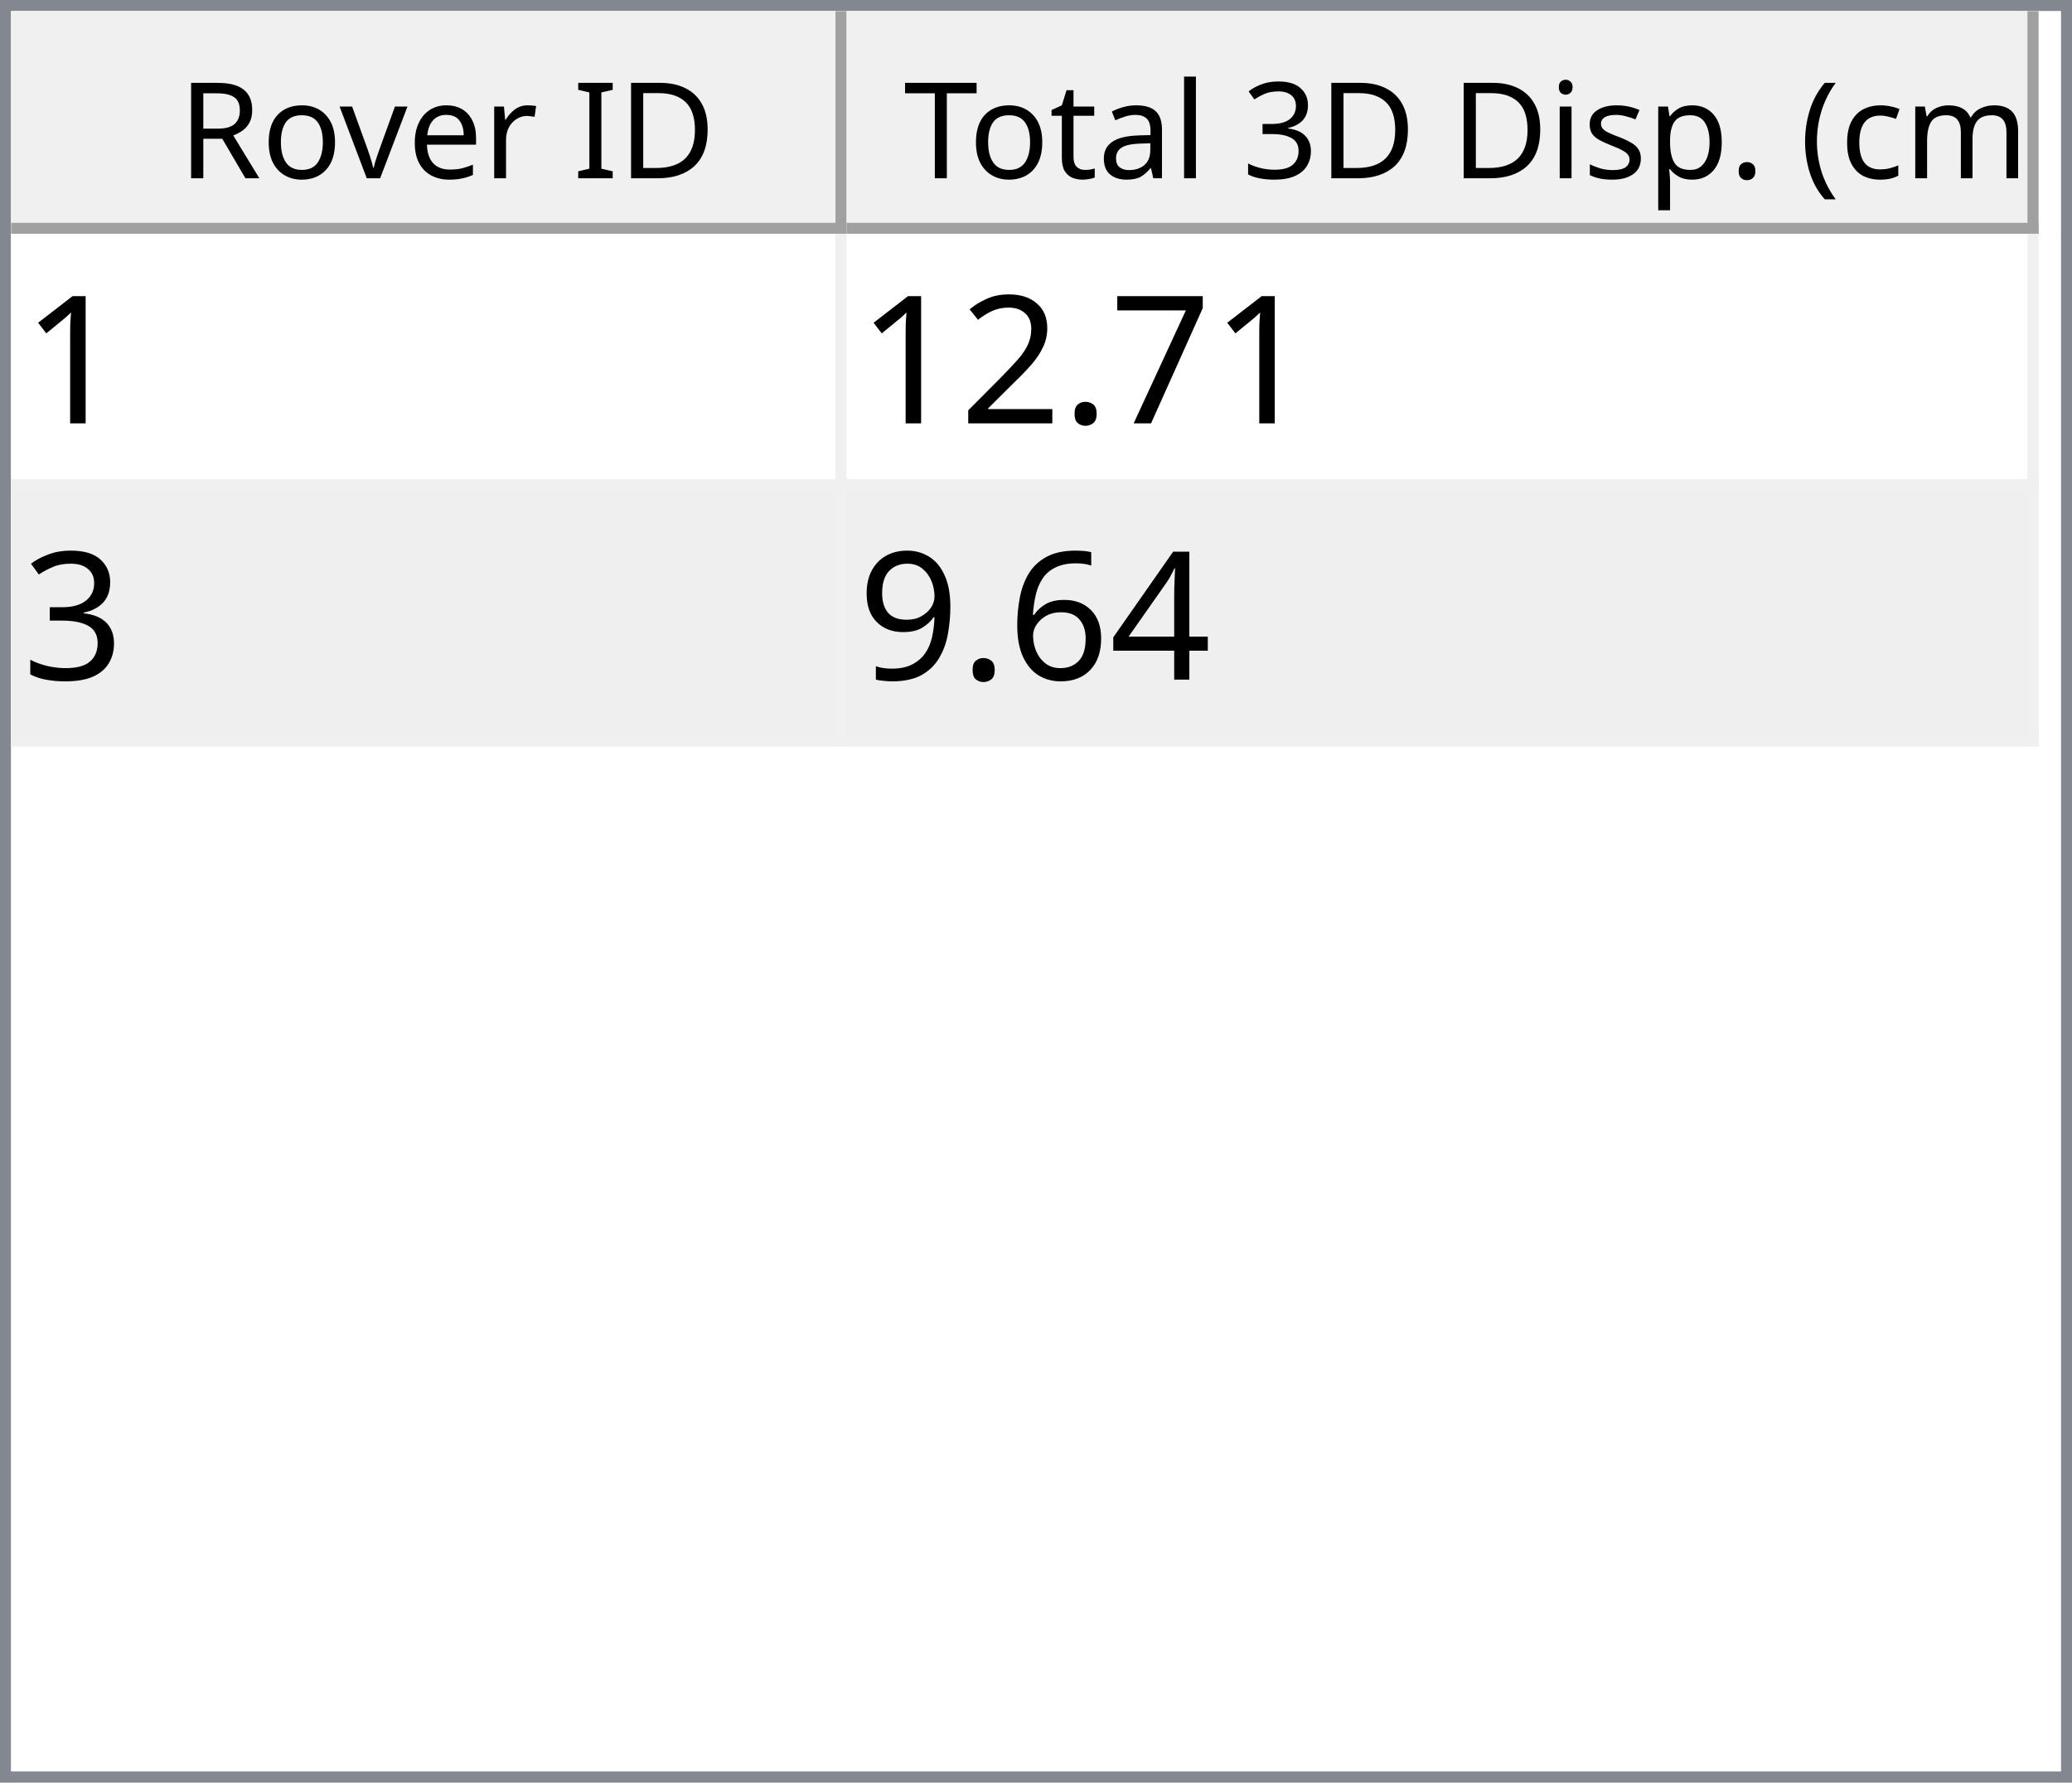
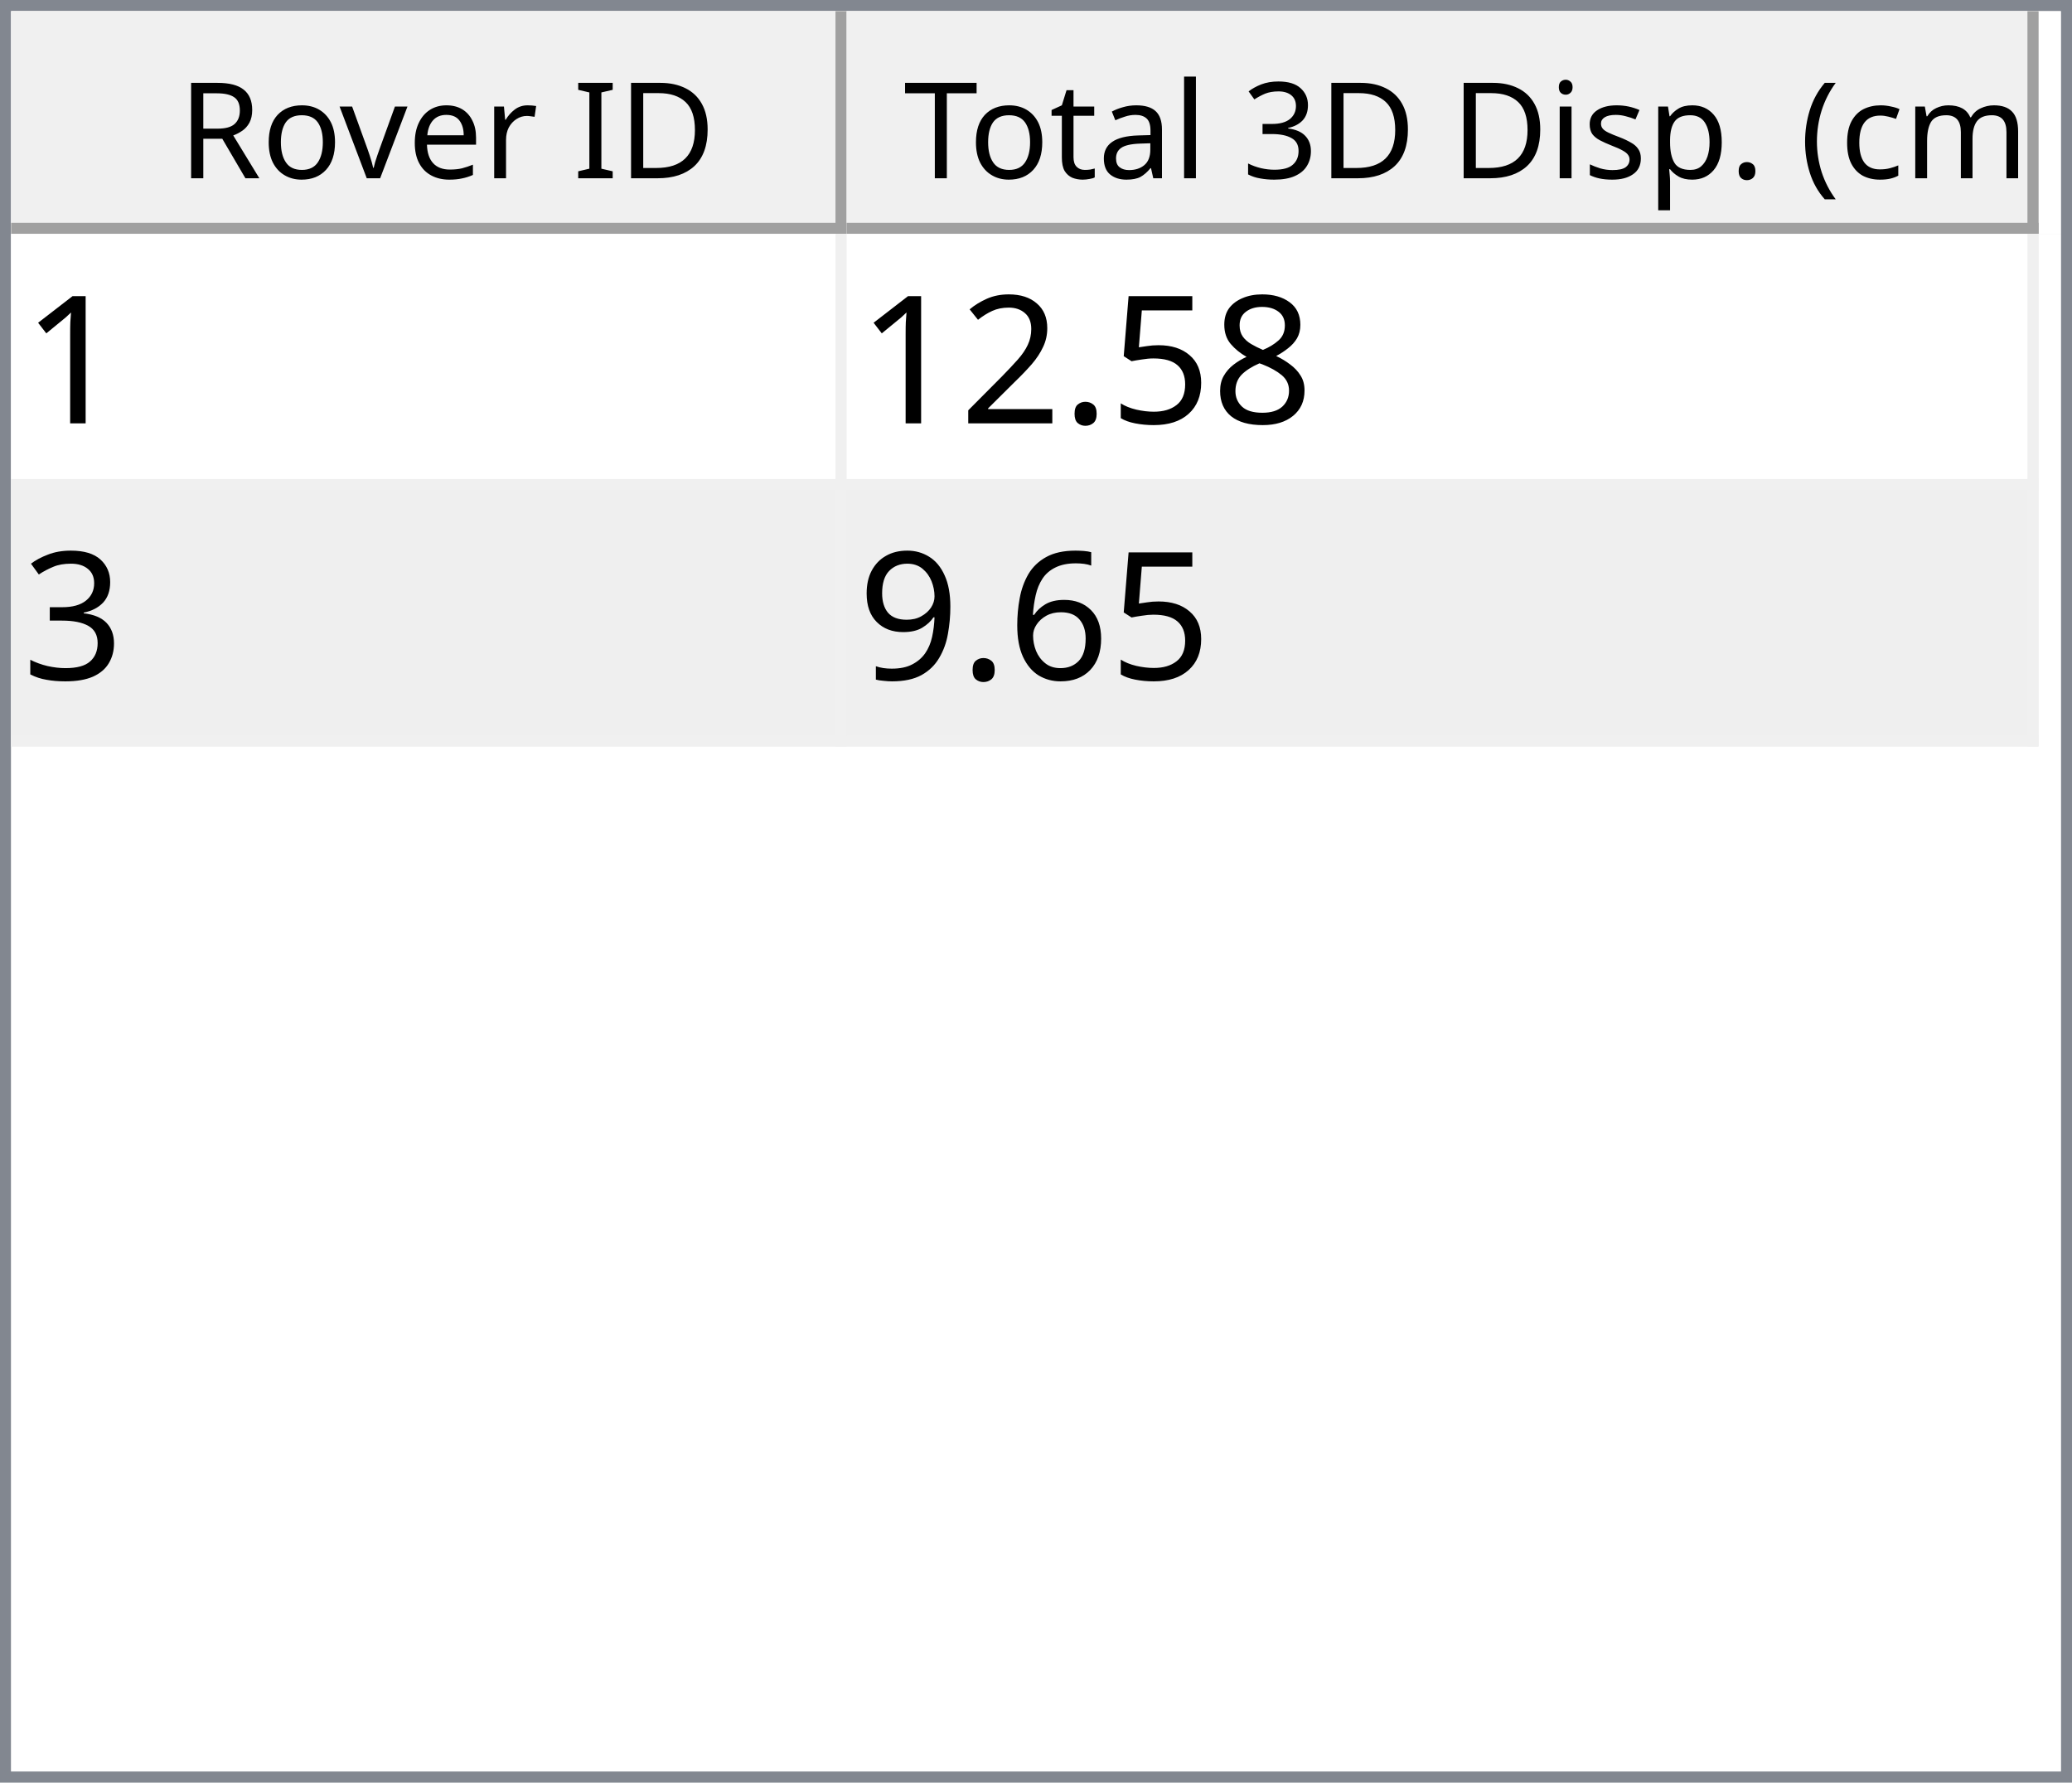
<svg xmlns="http://www.w3.org/2000/svg" style="fill-opacity:1; color-rendering:auto; color-interpolation:auto; text-rendering:auto; stroke:black; stroke-linecap:square; stroke-miterlimit:10; shape-rendering:auto; stroke-opacity:1; fill:black; stroke-dasharray:none; font-weight:normal; stroke-width:1; font-family:'Dialog'; font-style:normal; stroke-linejoin:miter; font-size:12px; stroke-dashoffset:0; image-rendering:auto;" width="186" height="160">
  <defs id="genericDefs" />
  <g>
    <defs id="defs1">
      <clipPath clipPathUnits="userSpaceOnUse" id="clipPath1">
        <path d="M0 0 L186 0 L186 160 L0 160 L0 0 Z" />
      </clipPath>
      <clipPath clipPathUnits="userSpaceOnUse" id="clipPath2">
        <path d="M0 0 L0 160 L186 160 L186 0 Z" />
      </clipPath>
      <clipPath clipPathUnits="userSpaceOnUse" id="clipPath3">
        <path d="M0 0 L0 20 L184 20 L184 0 Z" />
      </clipPath>
      <clipPath clipPathUnits="userSpaceOnUse" id="clipPath4">
        <path d="M0 0 L0 20 L75 20 L75 0 Z" />
      </clipPath>
      <clipPath clipPathUnits="userSpaceOnUse" id="clipPath5">
        <path d="M1 1 L1 19 L74 19 L74 1 Z" />
      </clipPath>
      <clipPath clipPathUnits="userSpaceOnUse" id="clipPath6">
        <path d="M0 0 L0 18 L73 18 L73 0 Z" />
      </clipPath>
      <clipPath clipPathUnits="userSpaceOnUse" id="clipPath7">
        <path d="M-0.5 -0.5 L-0.5 19.5 L74.5 19.5 L74.5 -0.5 Z" />
      </clipPath>
      <clipPath clipPathUnits="userSpaceOnUse" id="clipPath8">
        <path d="M0 0 L0 20 L107 20 L107 0 Z" />
      </clipPath>
      <clipPath clipPathUnits="userSpaceOnUse" id="clipPath9">
        <path d="M1 1 L1 19 L106 19 L106 1 Z" />
      </clipPath>
      <clipPath clipPathUnits="userSpaceOnUse" id="clipPath10">
        <path d="M0 0 L0 18 L105 18 L105 0 Z" />
      </clipPath>
      <clipPath clipPathUnits="userSpaceOnUse" id="clipPath11">
        <path d="M-0.5 -0.5 L-0.5 19.5 L106.5 19.5 L106.5 -0.5 Z" />
      </clipPath>
      <clipPath clipPathUnits="userSpaceOnUse" id="clipPath12">
        <path d="M0 0 L0 138 L184 138 L184 0 Z" />
      </clipPath>
      <clipPath clipPathUnits="userSpaceOnUse" id="clipPath13">
        <path d="M0 0 L0 46 L182 46 L182 0 Z" />
      </clipPath>
      <clipPath clipPathUnits="userSpaceOnUse" id="clipPath14">
        <path d="M-0.5 -0.5 L-0.5 45.5 L181.5 45.5 L181.5 -0.5 Z" />
      </clipPath>
      <clipPath clipPathUnits="userSpaceOnUse" id="clipPath15">
        <path d="M0 0 L0 22 L74 22 L74 0 Z" />
      </clipPath>
      <clipPath clipPathUnits="userSpaceOnUse" id="clipPath16">
        <path d="M0 0 L0 22 L106 22 L106 0 Z" />
      </clipPath>
      <font horiz-adv-x="64.551" id="font1">
        <font-face ascent="107.91" descent="25.098" units-per-em="100" style="font-style:normal; font-family:Segoe UI; font-weight:normal;" />
        <missing-glyph horiz-adv-x="64.551" d="M8.109 0 L8.109 68.266 L56.453 68.266 L56.453 0 L8.109 0 ZM15.328 7.234 L49.219 7.234 L49.219 61.031 L15.328 61.031 L15.328 7.234 Z" />
        <glyph unicode="D" horiz-adv-x="70.117" d="M9.188 0 L9.188 70.016 L28.516 70.016 Q65.531 70.016 65.531 35.891 Q65.531 19.672 55.25 9.836 Q44.969 0 27.734 0 L9.188 0 ZM17.391 62.594 L17.391 7.422 L27.828 7.422 Q41.609 7.422 49.273 14.797 Q56.938 22.172 56.938 35.688 Q56.938 62.594 28.328 62.594 L17.391 62.594 Z" />
        <glyph unicode="I" horiz-adv-x="26.611" d="M17.391 0 L9.188 0 L9.188 70.016 L17.391 70.016 L17.391 0 Z" />
        <glyph unicode=" " horiz-adv-x="27.393" d="" />
        <glyph unicode="r" horiz-adv-x="34.766" d="M34.188 41.891 Q32.078 43.5 28.125 43.5 Q23 43.5 19.555 38.672 Q16.109 33.844 16.109 25.484 L16.109 0 L8.109 0 L8.109 50 L16.109 50 L16.109 39.703 L16.312 39.703 Q18.016 44.969 21.531 47.922 Q25.047 50.875 29.391 50.875 Q32.516 50.875 34.188 50.203 L34.188 41.891 Z" />
        <glyph unicode="e" horiz-adv-x="52.295" d="M48.297 23 L12.984 23 Q13.188 14.656 17.484 10.109 Q21.781 5.562 29.297 5.562 Q37.75 5.562 44.828 11.141 L44.828 3.609 Q38.234 -1.172 27.391 -1.172 Q16.797 -1.172 10.742 5.641 Q4.688 12.453 4.688 24.812 Q4.688 36.469 11.305 43.82 Q17.922 51.172 27.734 51.172 Q37.547 51.172 42.922 44.828 Q48.297 38.484 48.297 27.203 L48.297 23 ZM40.094 29.781 Q40.047 36.719 36.75 40.578 Q33.453 44.438 27.594 44.438 Q21.922 44.438 17.969 40.383 Q14.016 36.328 13.094 29.781 L40.094 29.781 Z" />
        <glyph unicode="v" horiz-adv-x="47.9" d="M47.406 50 L27.484 0 L19.625 0 L0.688 50 L9.469 50 L22.172 13.672 Q23.578 9.672 23.922 6.688 L24.125 6.688 Q24.609 10.453 25.688 13.484 L38.969 50 L47.406 50 Z" />
        <glyph unicode="o" horiz-adv-x="58.594" d="M29 -1.172 Q17.922 -1.172 11.305 5.836 Q4.688 12.844 4.688 24.422 Q4.688 37.016 11.57 44.094 Q18.453 51.172 30.172 51.172 Q41.359 51.172 47.633 44.289 Q53.906 37.406 53.906 25.203 Q53.906 13.234 47.141 6.031 Q40.375 -1.172 29 -1.172 ZM29.594 44.438 Q21.875 44.438 17.383 39.188 Q12.891 33.938 12.891 24.703 Q12.891 15.828 17.43 10.695 Q21.969 5.562 29.594 5.562 Q37.359 5.562 41.531 10.594 Q45.703 15.625 45.703 24.906 Q45.703 34.281 41.531 39.359 Q37.359 44.438 29.594 44.438 Z" />
        <glyph unicode="R" horiz-adv-x="59.814" d="M59.375 0 L49.609 0 L37.891 19.625 Q36.281 22.359 34.766 24.289 Q33.25 26.219 31.664 27.438 Q30.078 28.656 28.25 29.219 Q26.422 29.781 24.125 29.781 L17.391 29.781 L17.391 0 L9.188 0 L9.188 70.016 L30.078 70.016 Q34.672 70.016 38.555 68.867 Q42.438 67.719 45.289 65.375 Q48.141 63.031 49.758 59.547 Q51.375 56.062 51.375 51.375 Q51.375 47.703 50.273 44.656 Q49.172 41.609 47.148 39.211 Q45.125 36.812 42.266 35.133 Q39.406 33.453 35.844 32.516 L35.844 32.328 Q37.594 31.547 38.891 30.547 Q40.188 29.547 41.359 28.18 Q42.531 26.812 43.68 25.078 Q44.828 23.344 46.234 21.047 L59.375 0 ZM17.391 62.594 L17.391 37.203 L28.516 37.203 Q31.594 37.203 34.203 38.133 Q36.812 39.062 38.719 40.797 Q40.625 42.531 41.703 45.047 Q42.781 47.562 42.781 50.688 Q42.781 56.297 39.141 59.445 Q35.5 62.594 28.609 62.594 L17.391 62.594 Z" />
        <glyph unicode=")" horiz-adv-x="30.176" d="M8.297 -15.922 L1.172 -15.922 Q16.406 2.344 16.406 26.812 Q16.406 51.469 1.078 70.016 L8.297 70.016 Q23.531 52.156 23.531 26.703 Q23.531 1.375 8.297 -15.922 Z" />
        <glyph unicode="m" horiz-adv-x="86.133" d="M79.109 0 L71.094 0 L71.094 28.719 Q71.094 37.016 68.531 40.727 Q65.969 44.438 59.906 44.438 Q54.781 44.438 51.195 39.75 Q47.609 35.062 47.609 28.516 L47.609 0 L39.594 0 L39.594 29.688 Q39.594 44.438 28.219 44.438 Q22.953 44.438 19.531 40.016 Q16.109 35.594 16.109 28.516 L16.109 0 L8.109 0 L8.109 50 L16.109 50 L16.109 42.094 L16.312 42.094 Q21.625 51.172 31.844 51.172 Q36.969 51.172 40.773 48.312 Q44.578 45.453 46 40.828 Q51.562 51.172 62.594 51.172 Q79.109 51.172 79.109 30.812 L79.109 0 Z" />
        <glyph unicode="c" horiz-adv-x="46.191" d="M42.188 2.297 Q36.422 -1.172 28.516 -1.172 Q17.828 -1.172 11.258 5.789 Q4.688 12.75 4.688 23.828 Q4.688 36.188 11.766 43.68 Q18.844 51.172 30.672 51.172 Q37.25 51.172 42.281 48.734 L42.281 40.531 Q36.719 44.438 30.375 44.438 Q22.703 44.438 17.797 38.945 Q12.891 33.453 12.891 24.516 Q12.891 15.719 17.508 10.641 Q22.125 5.562 29.891 5.562 Q36.422 5.562 42.188 9.906 L42.188 2.297 Z" />
        <glyph unicode="(" horiz-adv-x="30.176" d="M29.109 -15.922 L21.969 -15.922 Q6.844 1.375 6.844 26.703 Q6.844 52.156 21.969 70.016 L29.203 70.016 Q13.875 51.469 13.875 26.812 Q13.875 2.344 29.109 -15.922 Z" />
        <glyph unicode="." horiz-adv-x="21.68" d="M10.891 -1.078 Q8.641 -1.078 7.055 0.539 Q5.469 2.156 5.469 4.391 Q5.469 6.641 7.055 8.273 Q8.641 9.906 10.891 9.906 Q13.188 9.906 14.797 8.273 Q16.406 6.641 16.406 4.391 Q16.406 2.156 14.797 0.539 Q13.188 -1.078 10.891 -1.078 Z" />
        <glyph unicode="p" horiz-adv-x="58.789" d="M16.312 7.234 L16.109 7.234 L16.109 -23 L8.109 -23 L8.109 50 L16.109 50 L16.109 41.219 L16.312 41.219 Q22.219 51.172 33.594 51.172 Q43.266 51.172 48.688 44.461 Q54.109 37.75 54.109 26.469 Q54.109 13.922 48 6.375 Q41.891 -1.172 31.297 -1.172 Q21.578 -1.172 16.312 7.234 ZM16.109 27.391 L16.109 20.406 Q16.109 14.203 20.141 9.883 Q24.172 5.562 30.375 5.562 Q37.641 5.562 41.773 11.133 Q45.906 16.703 45.906 26.609 Q45.906 34.969 42.047 39.703 Q38.188 44.438 31.594 44.438 Q24.609 44.438 20.359 39.578 Q16.109 34.719 16.109 27.391 Z" />
        <glyph unicode="s" horiz-adv-x="42.432" d="M5.078 1.812 L5.078 10.406 Q11.625 5.562 19.484 5.562 Q30.031 5.562 30.031 12.594 Q30.031 14.594 29.125 15.992 Q28.219 17.391 26.68 18.461 Q25.141 19.531 23.07 20.383 Q21 21.234 18.609 22.172 Q15.281 23.484 12.766 24.828 Q10.25 26.172 8.57 27.859 Q6.891 29.547 6.031 31.695 Q5.172 33.844 5.172 36.719 Q5.172 40.234 6.789 42.945 Q8.406 45.656 11.086 47.484 Q13.766 49.312 17.211 50.242 Q20.656 51.172 24.312 51.172 Q30.812 51.172 35.938 48.922 L35.938 40.828 Q30.422 44.438 23.25 44.438 Q21 44.438 19.195 43.922 Q17.391 43.406 16.094 42.477 Q14.797 41.547 14.086 40.258 Q13.375 38.969 13.375 37.406 Q13.375 35.453 14.086 34.133 Q14.797 32.812 16.164 31.789 Q17.531 30.766 19.484 29.938 Q21.438 29.109 23.922 28.125 Q27.25 26.859 29.883 25.516 Q32.516 24.172 34.375 22.484 Q36.234 20.797 37.234 18.602 Q38.234 16.406 38.234 13.375 Q38.234 9.672 36.602 6.938 Q34.969 4.203 32.234 2.398 Q29.5 0.594 25.93 -0.289 Q22.359 -1.172 18.453 -1.172 Q10.75 -1.172 5.078 1.812 Z" />
        <glyph unicode="i" horiz-adv-x="24.219" d="M12.203 62.703 Q10.062 62.703 8.547 64.164 Q7.031 65.625 7.031 67.875 Q7.031 70.125 8.547 71.609 Q10.062 73.094 12.203 73.094 Q14.406 73.094 15.945 71.609 Q17.484 70.125 17.484 67.875 Q17.484 65.719 15.945 64.211 Q14.406 62.703 12.203 62.703 ZM16.109 0 L8.109 0 L8.109 50 L16.109 50 L16.109 0 Z" />
        <glyph unicode="3" horiz-adv-x="53.906" d="M46.531 19.828 Q46.531 15.094 44.75 11.211 Q42.969 7.328 39.719 4.57 Q36.469 1.812 31.93 0.297 Q27.391 -1.219 21.922 -1.219 Q11.922 -1.219 6 2.594 L6 11.188 Q13.094 5.609 22.219 5.609 Q25.875 5.609 28.828 6.539 Q31.781 7.469 33.906 9.227 Q36.031 10.984 37.18 13.477 Q38.328 15.969 38.328 19.094 Q38.328 32.812 18.797 32.812 L12.984 32.812 L12.984 39.594 L18.5 39.594 Q35.797 39.594 35.797 52.484 Q35.797 64.406 22.609 64.406 Q15.188 64.406 8.688 59.422 L8.688 67.188 Q15.375 71.188 24.609 71.188 Q29 71.188 32.57 69.969 Q36.141 68.75 38.68 66.555 Q41.219 64.359 42.609 61.281 Q44 58.203 44 54.5 Q44 40.672 30.031 36.719 L30.031 36.531 Q33.594 36.141 36.625 34.797 Q39.656 33.453 41.852 31.305 Q44.047 29.156 45.289 26.25 Q46.531 23.344 46.531 19.828 Z" />
        <glyph unicode="l" horiz-adv-x="24.219" d="M16.109 0 L8.109 0 L8.109 74.031 L16.109 74.031 L16.109 0 Z" />
        <glyph unicode="a" horiz-adv-x="50.879" d="M43.891 0 L35.891 0 L35.891 7.812 L35.688 7.812 Q30.469 -1.172 20.312 -1.172 Q12.844 -1.172 8.617 2.781 Q4.391 6.734 4.391 13.281 Q4.391 27.297 20.906 29.594 L35.891 31.688 Q35.891 44.438 25.594 44.438 Q16.547 44.438 9.281 38.281 L9.281 46.484 Q16.656 51.172 26.266 51.172 Q43.891 51.172 43.891 32.516 L43.891 0 ZM35.891 25.297 L23.828 23.641 Q18.266 22.859 15.43 20.875 Q12.594 18.891 12.594 13.875 Q12.594 10.203 15.211 7.883 Q17.828 5.562 22.172 5.562 Q28.125 5.562 32.008 9.742 Q35.891 13.922 35.891 20.312 L35.891 25.297 Z" />
        <glyph unicode="t" horiz-adv-x="33.887" d="M31.297 0.484 Q28.469 -1.078 23.828 -1.078 Q10.688 -1.078 10.688 13.578 L10.688 43.172 L2.094 43.172 L2.094 50 L10.688 50 L10.688 62.203 L18.703 64.797 L18.703 50 L31.297 50 L31.297 43.172 L18.703 43.172 L18.703 14.984 Q18.703 9.969 20.414 7.82 Q22.125 5.672 26.078 5.672 Q29.109 5.672 31.297 7.328 L31.297 0.484 Z" />
        <glyph unicode="T" horiz-adv-x="52.393" d="M50.594 62.594 L30.375 62.594 L30.375 0 L22.172 0 L22.172 62.594 L2 62.594 L2 70.016 L50.594 70.016 L50.594 62.594 Z" />
      </font>
      <font horiz-adv-x="75.0" id="font2">
        <font-face ascent="100.537" descent="21.973" units-per-em="100" style="font-style:normal; font-family:sans-serif; font-weight:normal;" />
        <missing-glyph horiz-adv-x="75.0" d="M12.5 0 L12.5 62.5 L62.5 62.5 L62.5 0 L12.5 0 ZM14.062 1.562 L60.938 1.562 L60.938 60.938 L14.062 60.938 L14.062 1.562 Z" />
        <glyph unicode="1" horiz-adv-x="55.615" d="M37.25 0 L28.469 0 L28.469 56 Q25.297 52.984 20.141 49.953 Q14.984 46.922 10.891 45.406 L10.891 53.906 Q18.266 57.375 23.781 62.305 Q29.297 67.234 31.594 71.875 L37.25 71.875 L37.25 0 Z" />
-         <glyph unicode="7" horiz-adv-x="55.615" d="M4.734 62.203 L4.734 70.656 L51.078 70.656 L51.078 63.812 Q44.234 56.547 37.523 44.484 Q30.812 32.422 27.156 19.672 Q24.516 10.688 23.781 0 L14.75 0 Q14.891 8.453 18.062 20.414 Q21.234 32.375 27.172 43.484 Q33.109 54.594 39.797 62.203 L4.734 62.203 Z" />
+         <glyph unicode="8" horiz-adv-x="55.615" d="M17.672 38.812 Q12.203 40.828 9.57 44.539 Q6.938 48.25 6.938 53.422 Q6.938 61.234 12.555 66.555 Q18.172 71.875 27.484 71.875 Q36.859 71.875 42.578 66.43 Q48.297 60.984 48.297 53.172 Q48.297 48.188 45.68 44.508 Q43.062 40.828 37.75 38.812 Q44.344 36.672 47.781 31.883 Q51.219 27.094 51.219 20.453 Q51.219 11.281 44.727 5.031 Q38.234 -1.219 27.641 -1.219 Q17.047 -1.219 10.547 5.055 Q4.047 11.328 4.047 20.703 Q4.047 27.688 7.594 32.398 Q11.141 37.109 17.672 38.812 ZM15.922 53.719 Q15.922 48.641 19.195 45.414 Q22.469 42.188 27.688 42.188 Q32.766 42.188 36.016 45.383 Q39.266 48.578 39.266 53.219 Q39.266 58.062 35.914 61.359 Q32.562 64.656 27.594 64.656 Q22.562 64.656 19.242 61.43 Q15.922 58.203 15.922 53.719 ZM13.094 20.656 Q13.094 16.891 14.875 13.375 Q16.656 9.859 20.172 7.93 Q23.688 6 27.734 6 Q34.031 6 38.133 10.055 Q42.234 14.109 42.234 20.359 Q42.234 26.703 38.016 30.859 Q33.797 35.016 27.438 35.016 Q21.234 35.016 17.164 30.914 Q13.094 26.812 13.094 20.656 Z" />
+         <glyph unicode="5" horiz-adv-x="55.615" d="M4.156 18.75 L13.375 19.531 Q14.406 12.797 18.141 9.398 Q21.875 6 27.156 6 Q33.5 6 37.891 10.789 Q42.281 15.578 42.281 23.484 Q42.281 31 38.062 35.352 Q33.844 39.703 27 39.703 Q22.75 39.703 19.336 37.773 Q15.922 35.844 13.969 32.766 L5.719 33.844 L12.641 70.609 L48.25 70.609 L48.25 62.203 L19.672 62.203 L15.828 42.969 Q22.266 47.469 29.344 47.469 Q38.719 47.469 45.164 40.969 Q51.609 34.469 51.609 24.266 Q51.609 14.547 45.953 7.469 Q39.062 -1.219 27.156 -1.219 Q17.391 -1.219 11.211 4.25 Q5.031 9.719 4.156 18.75 Z" />
        <glyph unicode="." horiz-adv-x="27.783" d="M9.078 0 L9.078 10.016 L19.094 10.016 L19.094 0 L9.078 0 Z" />
        <glyph unicode="2" horiz-adv-x="55.615" d="M50.344 8.453 L50.344 0 L3.031 0 Q2.938 3.172 4.047 6.109 Q5.859 10.938 9.836 15.625 Q13.812 20.312 21.344 26.469 Q33.016 36.031 37.117 41.625 Q41.219 47.219 41.219 52.203 Q41.219 57.422 37.477 61.008 Q33.734 64.594 27.734 64.594 Q21.391 64.594 17.578 60.789 Q13.766 56.984 13.719 50.25 L4.688 51.172 Q5.609 61.281 11.664 66.578 Q17.719 71.875 27.938 71.875 Q38.234 71.875 44.242 66.164 Q50.25 60.453 50.25 52 Q50.25 47.703 48.492 43.555 Q46.734 39.406 42.656 34.812 Q38.578 30.219 29.109 22.219 Q21.188 15.578 18.945 13.211 Q16.703 10.844 15.234 8.453 L50.344 8.453 Z" />
        <glyph unicode="3" horiz-adv-x="55.615" d="M4.203 18.891 L12.984 20.062 Q14.5 12.594 18.141 9.297 Q21.781 6 27 6 Q33.203 6 37.477 10.297 Q41.75 14.594 41.75 20.953 Q41.75 27 37.797 30.93 Q33.844 34.859 27.734 34.859 Q25.25 34.859 21.531 33.891 L22.516 41.609 Q23.391 41.5 23.922 41.5 Q29.547 41.5 34.039 44.43 Q38.531 47.359 38.531 53.469 Q38.531 58.297 35.258 61.477 Q31.984 64.656 26.812 64.656 Q21.688 64.656 18.266 61.43 Q14.844 58.203 13.875 51.766 L5.078 53.328 Q6.688 62.156 12.398 67.016 Q18.109 71.875 26.609 71.875 Q32.469 71.875 37.398 69.359 Q42.328 66.844 44.945 62.5 Q47.562 58.156 47.562 53.266 Q47.562 48.641 45.07 44.828 Q42.578 41.016 37.703 38.766 Q44.047 37.312 47.562 32.695 Q51.078 28.078 51.078 21.141 Q51.078 11.766 44.242 5.25 Q37.406 -1.266 26.953 -1.266 Q17.531 -1.266 11.305 4.352 Q5.078 9.969 4.203 18.891 Z" />
-         <glyph unicode="4" horiz-adv-x="55.615" d="M32.328 0 L32.328 17.141 L1.266 17.141 L1.266 25.203 L33.938 71.578 L41.109 71.578 L41.109 25.203 L50.781 25.203 L50.781 17.141 L41.109 17.141 L41.109 0 L32.328 0 ZM32.328 25.203 L32.328 57.469 L9.906 25.203 L32.328 25.203 Z" />
        <glyph unicode="6" horiz-adv-x="55.615" d="M49.75 54.047 L41.016 53.375 Q39.844 58.547 37.703 60.891 Q34.125 64.656 28.906 64.656 Q24.703 64.656 21.531 62.312 Q17.391 59.281 14.992 53.469 Q12.594 47.656 12.5 36.922 Q15.672 41.75 20.266 44.094 Q24.859 46.438 29.891 46.438 Q38.672 46.438 44.852 39.969 Q51.031 33.5 51.031 23.25 Q51.031 16.5 48.125 10.719 Q45.219 4.938 40.141 1.859 Q35.062 -1.219 28.609 -1.219 Q17.625 -1.219 10.695 6.859 Q3.766 14.938 3.766 33.5 Q3.766 54.25 11.422 63.672 Q18.109 71.875 29.438 71.875 Q37.891 71.875 43.289 67.141 Q48.688 62.406 49.75 54.047 ZM13.875 23.188 Q13.875 18.656 15.797 14.508 Q17.719 10.359 21.188 8.18 Q24.656 6 28.469 6 Q34.031 6 38.039 10.492 Q42.047 14.984 42.047 22.703 Q42.047 30.125 38.086 34.398 Q34.125 38.672 28.125 38.672 Q22.172 38.672 18.023 34.398 Q13.875 30.125 13.875 23.188 Z" />
        <glyph unicode="9" horiz-adv-x="55.615" d="M5.469 16.547 L13.922 17.328 Q14.984 11.375 18.016 8.688 Q21.047 6 25.781 6 Q29.828 6 32.883 7.859 Q35.938 9.719 37.891 12.82 Q39.844 15.922 41.164 21.195 Q42.484 26.469 42.484 31.938 Q42.484 32.516 42.438 33.688 Q39.797 29.5 35.234 26.883 Q30.672 24.266 25.344 24.266 Q16.453 24.266 10.305 30.711 Q4.156 37.156 4.156 47.703 Q4.156 58.594 10.578 65.234 Q17 71.875 26.656 71.875 Q33.641 71.875 39.43 68.117 Q45.219 64.359 48.219 57.398 Q51.219 50.438 51.219 37.25 Q51.219 23.531 48.242 15.406 Q45.266 7.281 39.383 3.031 Q33.5 -1.219 25.594 -1.219 Q17.188 -1.219 11.867 3.445 Q6.547 8.109 5.469 16.547 ZM41.453 48.141 Q41.453 55.719 37.43 60.156 Q33.406 64.594 27.734 64.594 Q21.875 64.594 17.531 59.812 Q13.188 55.031 13.188 47.406 Q13.188 40.578 17.312 36.305 Q21.438 32.031 27.484 32.031 Q33.594 32.031 37.523 36.305 Q41.453 40.578 41.453 48.141 Z" />
      </font>
    </defs>
    <g style="fill:white; stroke:white;">
      <rect x="0" y="0" width="186" style="clip-path:url(#clipPath1); stroke:none;" height="160" />
    </g>
    <g style="fill:white; text-rendering:optimizeSpeed; color-rendering:optimizeSpeed; image-rendering:optimizeSpeed; shape-rendering:crispEdges; stroke:white; color-interpolation:sRGB;">
      <rect x="0" width="186" height="160" y="0" style="stroke:none;" />
      <path style="stroke:none;" d="M0 160 L186 160 L186 0 L0 0 Z" />
    </g>
    <g style="fill:rgb(240,240,240); font-family:'Segoe UI'; stroke:rgb(240,240,240);">
      <rect x="0" y="0" width="186" style="clip-path:url(#clipPath2); stroke:none;" height="160" />
    </g>
    <g style="fill:rgb(130,135,144); font-family:'Segoe UI'; stroke:rgb(130,135,144);">
      <path d="M0 0 L186 0 L186 160 L0 160 L0 0 ZM1 1 L185 1 L185 159 L1 159 L1 1 Z" style="fill-rule:evenodd; clip-path:url(#clipPath2); stroke:none;" />
    </g>
    <g style="fill:white; font-family:'Segoe UI'; stroke:white;" transform="translate(1,1)">
      <rect x="0" y="0" width="184" style="clip-path:url(#clipPath3); stroke:none;" height="20" />
    </g>
    <g style="fill:rgb(240,240,240); font-family:'Segoe UI'; stroke:rgb(240,240,240);" transform="translate(1,1)">
      <rect x="0" y="0" width="75" style="clip-path:url(#clipPath4); stroke:none;" height="20" />
    </g>
    <g style="font-family:'Segoe UI';" transform="translate(2,2)">
      <text x="14" xml:space="preserve" y="14" style="clip-path:url(#clipPath6); stroke:none;">Rover ID</text>
    </g>
    <g style="fill:rgb(160,160,160); font-family:'Segoe UI'; stroke:rgb(160,160,160); stroke-linejoin:bevel;" transform="translate(1.5,1.5)">
      <line x1="74" x2="74" y1="0" style="fill:none; clip-path:url(#clipPath7);" y2="19" />
    </g>
    <g style="fill:rgb(160,160,160); font-family:'Segoe UI'; stroke:rgb(160,160,160); stroke-linejoin:bevel;" transform="matrix(1,0,0,1,1,1) translate(0.5,0.5)">
      <line x1="0" x2="74" y1="19" style="fill:none; clip-path:url(#clipPath7);" y2="19" />
    </g>
    <g style="fill:rgb(240,240,240); font-family:'Segoe UI'; stroke:rgb(240,240,240);" transform="translate(76,1)">
      <rect x="0" y="0" width="107" style="clip-path:url(#clipPath8); stroke:none;" height="20" />
    </g>
    <g style="font-family:'Segoe UI';" transform="translate(77,2)">
      <text x="1" xml:space="preserve" y="14" style="clip-path:url(#clipPath10); stroke:none;"> Total 3D Disp. (cm)</text>
    </g>
    <g style="fill:rgb(160,160,160); font-family:'Segoe UI'; stroke:rgb(160,160,160); stroke-linejoin:bevel;" transform="translate(76.5,1.5)">
      <line x1="106" x2="106" y1="0" style="fill:none; clip-path:url(#clipPath11);" y2="19" />
    </g>
    <g style="fill:rgb(160,160,160); font-family:'Segoe UI'; stroke:rgb(160,160,160); stroke-linejoin:bevel;" transform="matrix(1,0,0,1,76,1) translate(0.5,0.5)">
      <line x1="0" x2="106" y1="19" style="fill:none; clip-path:url(#clipPath11);" y2="19" />
    </g>
    <g style="fill:white; font-family:'Segoe UI'; stroke:white;" transform="translate(1,21)">
      <rect x="0" y="0" width="184" style="clip-path:url(#clipPath12); stroke:none;" height="138" />
    </g>
    <g style="fill:rgb(240,240,240); font-size:16px; font-family:sans-serif; stroke:rgb(240,240,240);" transform="translate(1,21)">
      <rect x="0" y="0" width="182" style="clip-path:url(#clipPath13); stroke:none;" height="46" />
      <line transform="translate(0.5,0.5)" x1="0" x2="181" y1="22" style="clip-path:url(#clipPath14); fill:none; stroke-linejoin:bevel;" y2="22" />
    </g>
    <g transform="matrix(1,0,0,1,1,21) translate(0.5,0.5)" style="fill:rgb(240,240,240); font-size:16px; font-family:sans-serif; stroke:rgb(240,240,240); stroke-linejoin:bevel;">
      <line x1="0" x2="181" y1="45" style="fill:none; clip-path:url(#clipPath14);" y2="45" />
    </g>
    <g transform="matrix(1,0,0,1,1,21) translate(0.5,0.5)" style="fill:rgb(240,240,240); font-size:16px; font-family:sans-serif; stroke:rgb(240,240,240); stroke-linejoin:bevel;">
      <line x1="74" x2="74" y1="0" style="fill:none; clip-path:url(#clipPath14);" y2="45" />
    </g>
    <g transform="matrix(1,0,0,1,1,21) translate(0.5,0.5)" style="fill:rgb(240,240,240); font-size:16px; font-family:sans-serif; stroke:rgb(240,240,240); stroke-linejoin:bevel;">
      <line x1="181" x2="181" y1="0" style="fill:none; clip-path:url(#clipPath14);" y2="45" />
    </g>
    <g style="fill:white; font-size:16px; font-family:sans-serif; stroke:white;" transform="matrix(1,0,0,1,1,21)">
      <rect x="0" y="0" width="74" style="clip-path:url(#clipPath15); stroke:none;" height="22" />
      <text x="1" y="17" style="fill:black; clip-path:url(#clipPath15); stroke:none;" xml:space="preserve">1</text>
    </g>
    <g style="fill:white; font-size:16px; font-family:sans-serif; stroke:white;" transform="matrix(1,0,0,1,1,21) translate(75,0)">
      <rect x="0" y="0" width="106" style="clip-path:url(#clipPath16); stroke:none;" height="22" />
-       <text x="1" y="17" style="fill:black; clip-path:url(#clipPath16); stroke:none;" xml:space="preserve">12.71</text>
+       <text x="1" y="17" style="fill:black; clip-path:url(#clipPath16); stroke:none;" xml:space="preserve">12.58</text>
    </g>
    <g style="fill:rgb(239,239,239); font-size:16px; font-family:sans-serif; stroke:rgb(239,239,239);" transform="matrix(1,0,0,1,1,21) translate(0,23)">
      <rect x="0" y="0" width="74" style="clip-path:url(#clipPath15); stroke:none;" height="22" />
      <text x="1" y="17" style="fill:black; clip-path:url(#clipPath15); stroke:none;" xml:space="preserve">3</text>
    </g>
    <g style="fill:rgb(239,239,239); font-size:16px; font-family:sans-serif; stroke:rgb(239,239,239);" transform="matrix(1,0,0,1,1,21) translate(75,23)">
      <rect x="0" y="0" width="106" style="clip-path:url(#clipPath16); stroke:none;" height="22" />
-       <text x="1" y="17" style="fill:black; clip-path:url(#clipPath16); stroke:none;" xml:space="preserve">9.64</text>
+       <text x="1" y="17" style="fill:black; clip-path:url(#clipPath16); stroke:none;" xml:space="preserve">9.65</text>
    </g>
  </g>
</svg>
